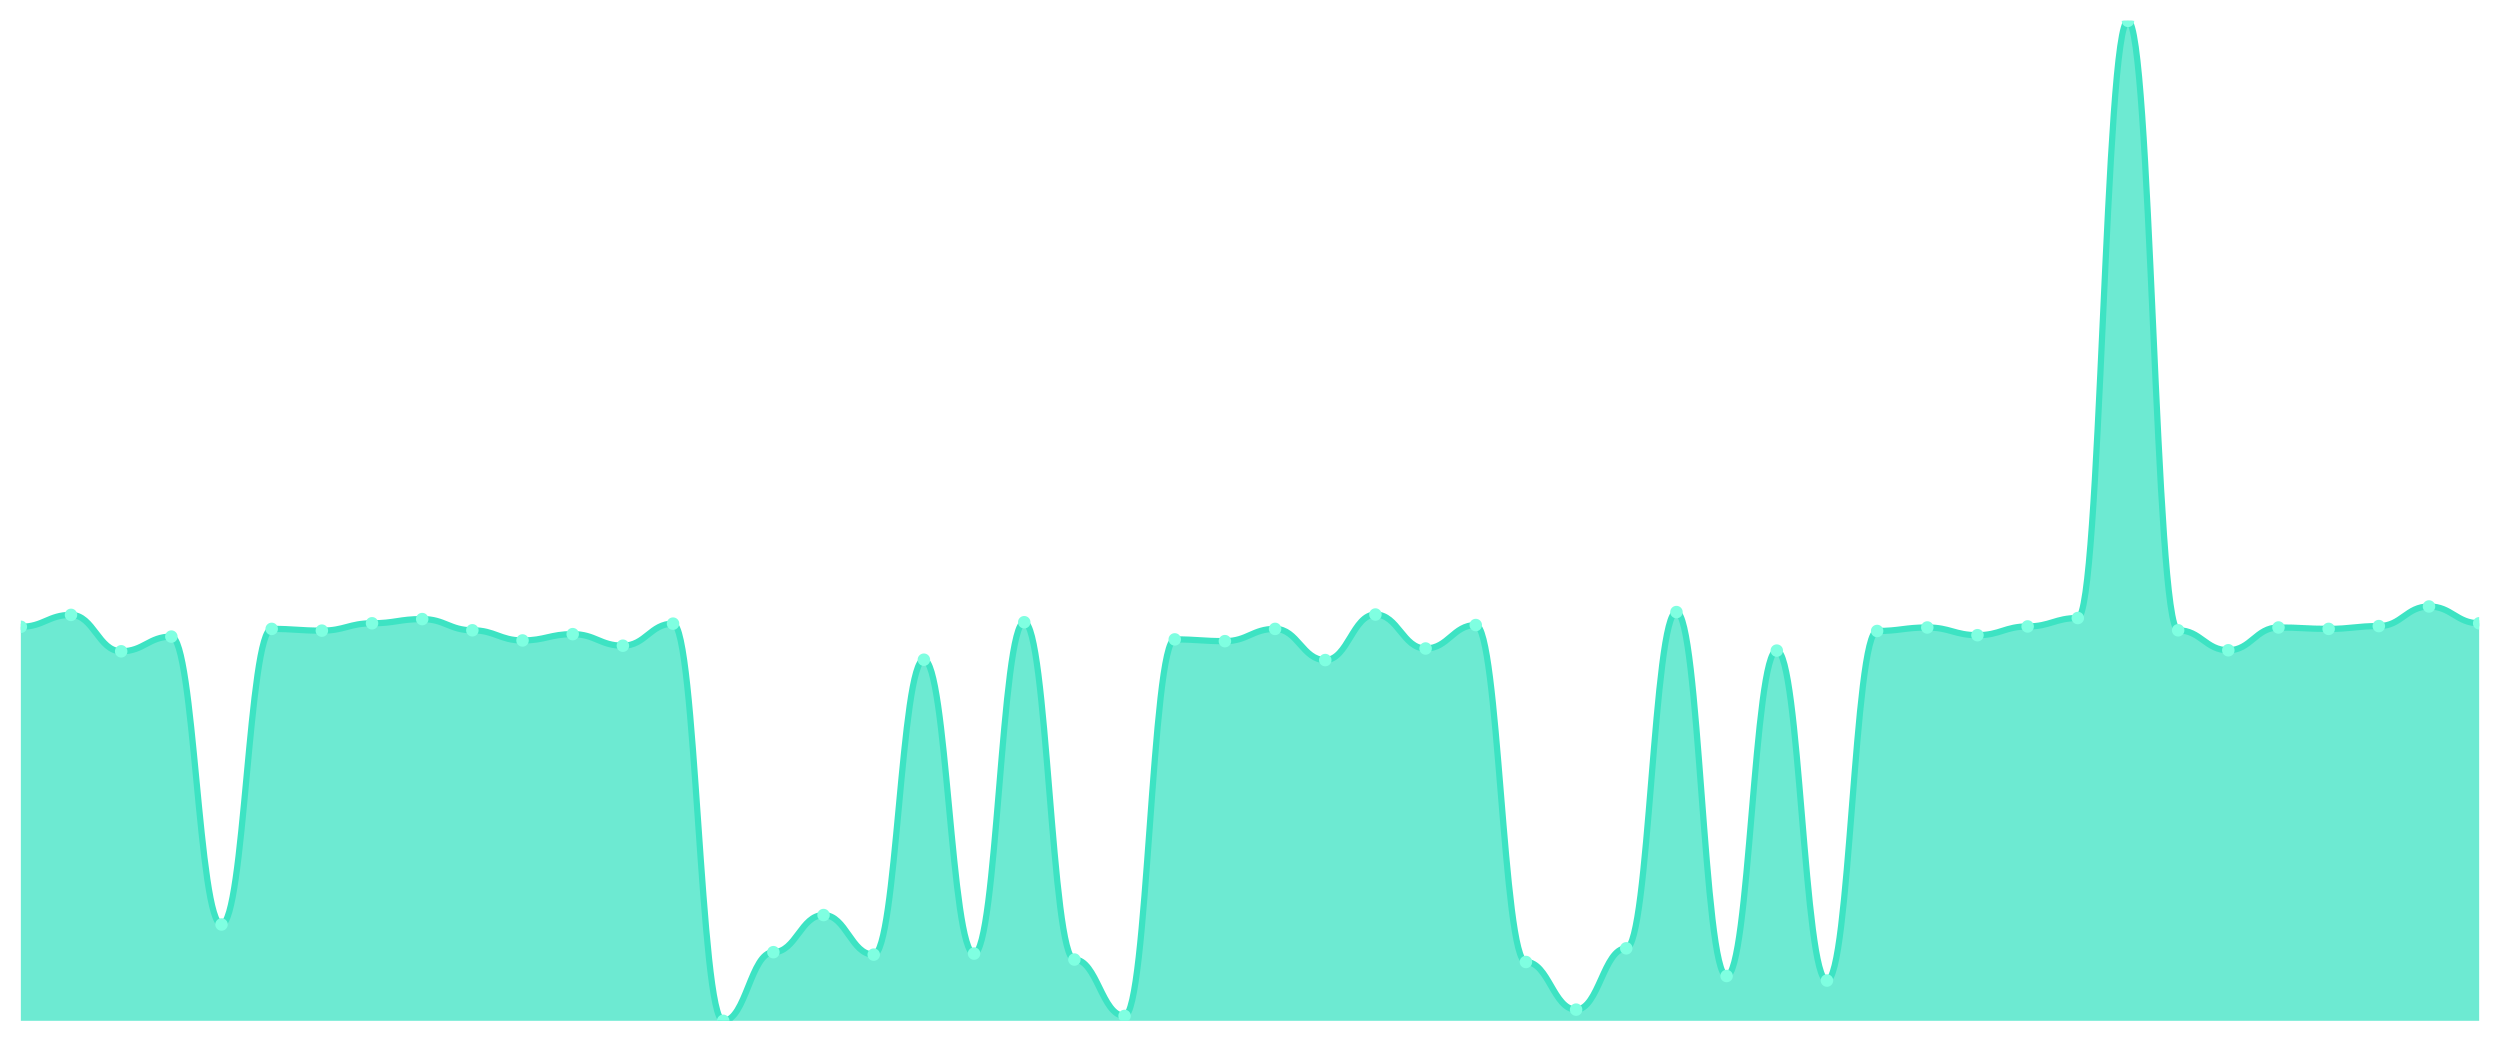
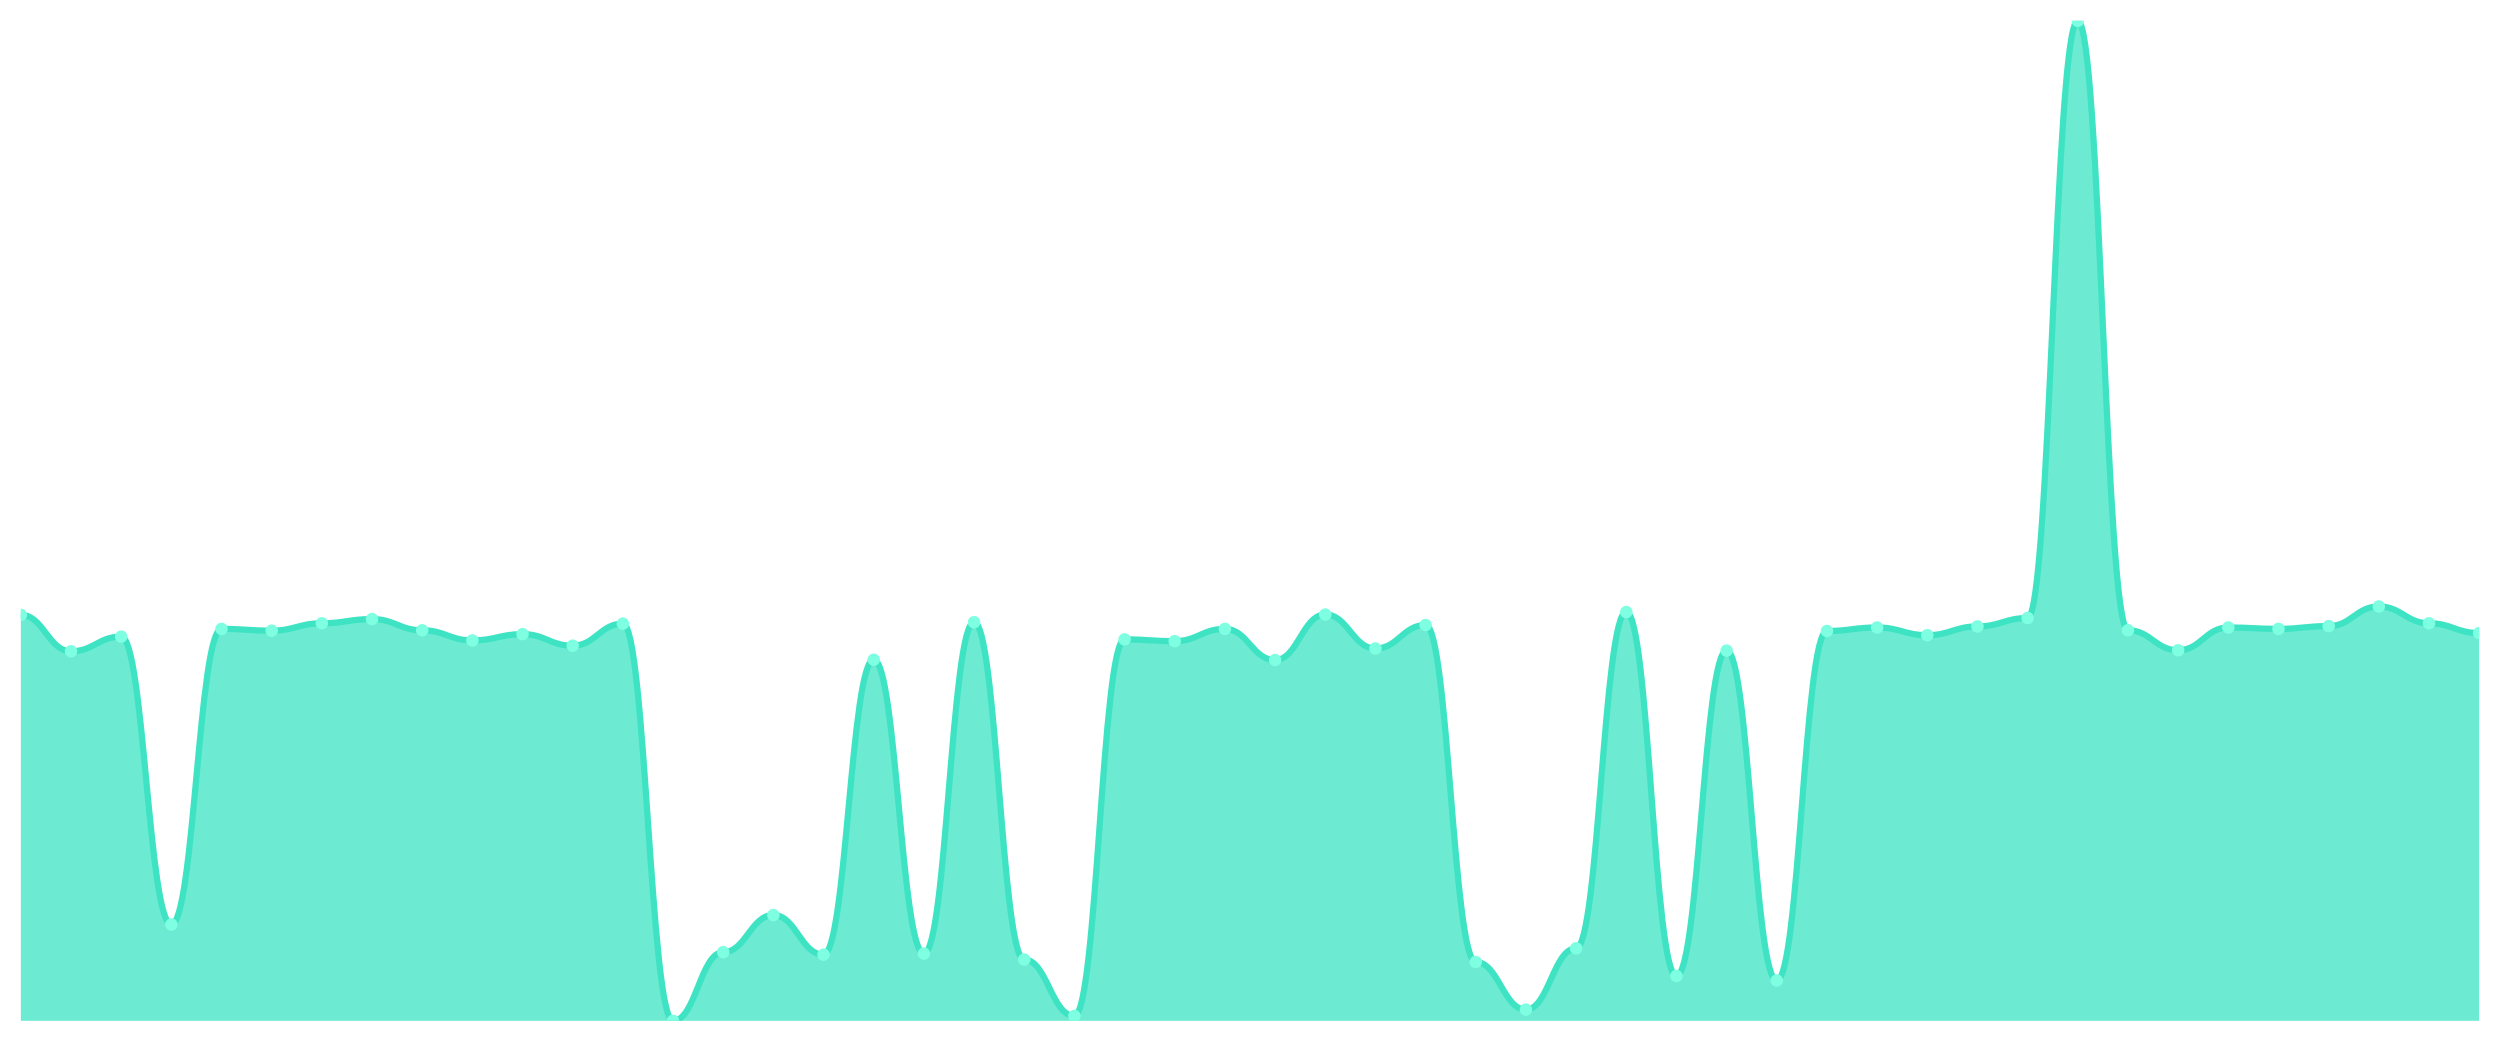
<svg xmlns="http://www.w3.org/2000/svg" viewBox="0 0 1200 500" width="1200" height="500">
  <defs>
    <clipPath id="c">
      <rect x="10" y="10" width="1180" height="480" />
    </clipPath>
  </defs>
  <rect width="1200" height="500" fill="none" />
  <g clip-path="url(#c)">
-     <path d="M 10,490 L 10,300.858 C 20.837,300.858 23.245,295.142 34.082,295.142 C 44.918,295.142 47.327,312.627 58.163,312.627 C 69,312.627 71.408,305.566 82.245,305.566 C 93.082,305.566 95.49,443.765 106.327,443.765 C 117.163,443.765 119.571,301.867 130.408,301.867 C 141.245,301.867 143.653,302.708 154.49,302.708 C 165.327,302.708 167.735,299.177 178.571,299.177 C 189.408,299.177 191.816,297.159 202.653,297.159 C 213.49,297.159 215.898,302.539 226.735,302.539 C 237.571,302.539 239.98,307.415 250.816,307.415 C 261.653,307.415 264.061,304.389 274.898,304.389 C 285.735,304.389 288.143,309.937 298.98,309.937 C 309.816,309.937 312.224,299.345 323.061,299.345 C 333.898,299.345 336.306,490 347.143,490 C 357.98,490 360.388,457.047 371.224,457.047 C 382.061,457.047 384.469,439.226 395.306,439.226 C 406.143,439.226 408.551,458.224 419.388,458.224 C 430.224,458.224 432.633,316.662 443.469,316.662 C 454.306,316.662 456.714,457.72 467.551,457.72 C 478.388,457.72 480.796,298.673 491.633,298.673 C 502.469,298.673 504.878,460.578 515.714,460.578 C 526.551,460.578 528.959,487.646 539.796,487.646 C 550.633,487.646 553.041,306.911 563.878,306.911 C 574.714,306.911 577.122,307.751 587.959,307.751 C 598.796,307.751 601.204,301.867 612.041,301.867 C 622.878,301.867 625.286,316.83 636.122,316.83 C 646.959,316.83 649.367,294.974 660.204,294.974 C 671.041,294.974 673.449,311.282 684.286,311.282 C 695.122,311.282 697.531,300.018 708.367,300.018 C 719.204,300.018 721.612,461.755 732.449,461.755 C 743.286,461.755 745.694,484.62 756.531,484.62 C 767.367,484.62 769.776,455.198 780.612,455.198 C 791.449,455.198 793.857,293.797 804.694,293.797 C 815.531,293.797 817.939,468.48 828.776,468.48 C 839.612,468.48 842.02,312.291 852.857,312.291 C 863.694,312.291 866.102,470.665 876.939,470.665 C 887.776,470.665 890.184,302.876 901.02,302.876 C 911.857,302.876 914.265,301.194 925.102,301.194 C 935.939,301.194 938.347,304.893 949.184,304.893 C 960.02,304.893 962.429,300.69 973.265,300.69 C 984.102,300.69 986.51,296.655 997.347,296.655 C 1008.184,296.655 1010.592,10 1021.429,10 C 1032.265,10 1034.673,302.539 1045.51,302.539 C 1056.347,302.539 1058.755,312.123 1069.592,312.123 C 1080.429,312.123 1082.837,301.194 1093.673,301.194 C 1104.51,301.194 1106.918,301.867 1117.755,301.867 C 1128.592,301.867 1131,300.522 1141.837,300.522 C 1152.673,300.522 1155.082,291.107 1165.918,291.107 C 1176.755,291.107 1179.163,299.177 1190,299.177 L 1190,490 Z" fill="rgba(61,227,195,0.75)" />
-     <path d="M 10,300.858 C 20.837,300.858 23.245,295.142 34.082,295.142 C 44.918,295.142 47.327,312.627 58.163,312.627 C 69,312.627 71.408,305.566 82.245,305.566 C 93.082,305.566 95.49,443.765 106.327,443.765 C 117.163,443.765 119.571,301.867 130.408,301.867 C 141.245,301.867 143.653,302.708 154.49,302.708 C 165.327,302.708 167.735,299.177 178.571,299.177 C 189.408,299.177 191.816,297.159 202.653,297.159 C 213.49,297.159 215.898,302.539 226.735,302.539 C 237.571,302.539 239.98,307.415 250.816,307.415 C 261.653,307.415 264.061,304.389 274.898,304.389 C 285.735,304.389 288.143,309.937 298.98,309.937 C 309.816,309.937 312.224,299.345 323.061,299.345 C 333.898,299.345 336.306,490 347.143,490 C 357.98,490 360.388,457.047 371.224,457.047 C 382.061,457.047 384.469,439.226 395.306,439.226 C 406.143,439.226 408.551,458.224 419.388,458.224 C 430.224,458.224 432.633,316.662 443.469,316.662 C 454.306,316.662 456.714,457.72 467.551,457.72 C 478.388,457.72 480.796,298.673 491.633,298.673 C 502.469,298.673 504.878,460.578 515.714,460.578 C 526.551,460.578 528.959,487.646 539.796,487.646 C 550.633,487.646 553.041,306.911 563.878,306.911 C 574.714,306.911 577.122,307.751 587.959,307.751 C 598.796,307.751 601.204,301.867 612.041,301.867 C 622.878,301.867 625.286,316.83 636.122,316.83 C 646.959,316.83 649.367,294.974 660.204,294.974 C 671.041,294.974 673.449,311.282 684.286,311.282 C 695.122,311.282 697.531,300.018 708.367,300.018 C 719.204,300.018 721.612,461.755 732.449,461.755 C 743.286,461.755 745.694,484.62 756.531,484.62 C 767.367,484.62 769.776,455.198 780.612,455.198 C 791.449,455.198 793.857,293.797 804.694,293.797 C 815.531,293.797 817.939,468.48 828.776,468.48 C 839.612,468.48 842.02,312.291 852.857,312.291 C 863.694,312.291 866.102,470.665 876.939,470.665 C 887.776,470.665 890.184,302.876 901.02,302.876 C 911.857,302.876 914.265,301.194 925.102,301.194 C 935.939,301.194 938.347,304.893 949.184,304.893 C 960.02,304.893 962.429,300.69 973.265,300.69 C 984.102,300.69 986.51,296.655 997.347,296.655 C 1008.184,296.655 1010.592,10 1021.429,10 C 1032.265,10 1034.673,302.539 1045.51,302.539 C 1056.347,302.539 1058.755,312.123 1069.592,312.123 C 1080.429,312.123 1082.837,301.194 1093.673,301.194 C 1104.51,301.194 1106.918,301.867 1117.755,301.867 C 1128.592,301.867 1131,300.522 1141.837,300.522 C 1152.673,300.522 1155.082,291.107 1165.918,291.107 C 1176.755,291.107 1179.163,299.177 1190,299.177" fill="none" stroke="#3de3c3" stroke-width="3" stroke-linecap="round" stroke-linejoin="round" />
-     <circle cx="10" cy="300.858" r="3" fill="#7fffe1" />
-     <circle cx="34.082" cy="295.142" r="3" fill="#7fffe1" />
-     <circle cx="58.163" cy="312.627" r="3" fill="#7fffe1" />
-     <circle cx="82.245" cy="305.566" r="3" fill="#7fffe1" />
-     <circle cx="106.327" cy="443.765" r="3" fill="#7fffe1" />
-     <circle cx="130.408" cy="301.867" r="3" fill="#7fffe1" />
-     <circle cx="154.49" cy="302.708" r="3" fill="#7fffe1" />
-     <circle cx="178.571" cy="299.177" r="3" fill="#7fffe1" />
-     <circle cx="202.653" cy="297.159" r="3" fill="#7fffe1" />
-     <circle cx="226.735" cy="302.539" r="3" fill="#7fffe1" />
-     <circle cx="250.816" cy="307.415" r="3" fill="#7fffe1" />
-     <circle cx="274.898" cy="304.389" r="3" fill="#7fffe1" />
-     <circle cx="298.98" cy="309.937" r="3" fill="#7fffe1" />
-     <circle cx="323.061" cy="299.345" r="3" fill="#7fffe1" />
-     <circle cx="347.143" cy="490" r="3" fill="#7fffe1" />
-     <circle cx="371.224" cy="457.047" r="3" fill="#7fffe1" />
-     <circle cx="395.306" cy="439.226" r="3" fill="#7fffe1" />
-     <circle cx="419.388" cy="458.224" r="3" fill="#7fffe1" />
-     <circle cx="443.469" cy="316.662" r="3" fill="#7fffe1" />
-     <circle cx="467.551" cy="457.72" r="3" fill="#7fffe1" />
-     <circle cx="491.633" cy="298.673" r="3" fill="#7fffe1" />
-     <circle cx="515.714" cy="460.578" r="3" fill="#7fffe1" />
-     <circle cx="539.796" cy="487.646" r="3" fill="#7fffe1" />
-     <circle cx="563.878" cy="306.911" r="3" fill="#7fffe1" />
-     <circle cx="587.959" cy="307.751" r="3" fill="#7fffe1" />
-     <circle cx="612.041" cy="301.867" r="3" fill="#7fffe1" />
-     <circle cx="636.122" cy="316.83" r="3" fill="#7fffe1" />
-     <circle cx="660.204" cy="294.974" r="3" fill="#7fffe1" />
-     <circle cx="684.286" cy="311.282" r="3" fill="#7fffe1" />
-     <circle cx="708.367" cy="300.018" r="3" fill="#7fffe1" />
-     <circle cx="732.449" cy="461.755" r="3" fill="#7fffe1" />
-     <circle cx="756.531" cy="484.62" r="3" fill="#7fffe1" />
-     <circle cx="780.612" cy="455.198" r="3" fill="#7fffe1" />
-     <circle cx="804.694" cy="293.797" r="3" fill="#7fffe1" />
-     <circle cx="828.776" cy="468.48" r="3" fill="#7fffe1" />
-     <circle cx="852.857" cy="312.291" r="3" fill="#7fffe1" />
-     <circle cx="876.939" cy="470.665" r="3" fill="#7fffe1" />
-     <circle cx="901.02" cy="302.876" r="3" fill="#7fffe1" />
-     <circle cx="925.102" cy="301.194" r="3" fill="#7fffe1" />
-     <circle cx="949.184" cy="304.893" r="3" fill="#7fffe1" />
-     <circle cx="973.265" cy="300.69" r="3" fill="#7fffe1" />
-     <circle cx="997.347" cy="296.655" r="3" fill="#7fffe1" />
-     <circle cx="1021.429" cy="10" r="3" fill="#7fffe1" />
-     <circle cx="1045.51" cy="302.539" r="3" fill="#7fffe1" />
-     <circle cx="1069.592" cy="312.123" r="3" fill="#7fffe1" />
-     <circle cx="1093.673" cy="301.194" r="3" fill="#7fffe1" />
-     <circle cx="1117.755" cy="301.867" r="3" fill="#7fffe1" />
-     <circle cx="1141.837" cy="300.522" r="3" fill="#7fffe1" />
-     <circle cx="1165.918" cy="291.107" r="3" fill="#7fffe1" />
-     <circle cx="1190" cy="299.177" r="3" fill="#7fffe1" />
+     <path d="M 10,490 L 10,295.142 C 20.837,295.142 23.245,312.627 34.082,312.627 C 44.918,312.627 47.327,305.566 58.163,305.566 C 69,305.566 71.408,443.765 82.245,443.765 C 93.082,443.765 95.49,301.867 106.327,301.867 C 117.163,301.867 119.571,302.708 130.408,302.708 C 141.245,302.708 143.653,299.177 154.49,299.177 C 165.327,299.177 167.735,297.159 178.571,297.159 C 189.408,297.159 191.816,302.539 202.653,302.539 C 213.49,302.539 215.898,307.415 226.735,307.415 C 237.571,307.415 239.98,304.389 250.816,304.389 C 261.653,304.389 264.061,309.937 274.898,309.937 C 285.735,309.937 288.143,299.345 298.98,299.345 C 309.816,299.345 312.224,490 323.061,490 C 333.898,490 336.306,457.047 347.143,457.047 C 357.98,457.047 360.388,439.226 371.224,439.226 C 382.061,439.226 384.469,458.224 395.306,458.224 C 406.143,458.224 408.551,316.662 419.388,316.662 C 430.224,316.662 432.633,457.72 443.469,457.72 C 454.306,457.72 456.714,298.673 467.551,298.673 C 478.388,298.673 480.796,460.578 491.633,460.578 C 502.469,460.578 504.878,487.646 515.714,487.646 C 526.551,487.646 528.959,306.911 539.796,306.911 C 550.633,306.911 553.041,307.751 563.878,307.751 C 574.714,307.751 577.122,301.867 587.959,301.867 C 598.796,301.867 601.204,316.83 612.041,316.83 C 622.878,316.83 625.286,294.974 636.122,294.974 C 646.959,294.974 649.367,311.282 660.204,311.282 C 671.041,311.282 673.449,300.018 684.286,300.018 C 695.122,300.018 697.531,461.755 708.367,461.755 C 719.204,461.755 721.612,484.62 732.449,484.62 C 743.286,484.62 745.694,455.198 756.531,455.198 C 767.367,455.198 769.776,293.797 780.612,293.797 C 791.449,293.797 793.857,468.48 804.694,468.48 C 815.531,468.48 817.939,312.291 828.776,312.291 C 839.612,312.291 842.02,470.665 852.857,470.665 C 863.694,470.665 866.102,302.876 876.939,302.876 C 887.776,302.876 890.184,301.194 901.02,301.194 C 911.857,301.194 914.265,304.893 925.102,304.893 C 935.939,304.893 938.347,300.69 949.184,300.69 C 960.02,300.69 962.429,296.655 973.265,296.655 C 984.102,296.655 986.51,10 997.347,10 C 1008.184,10 1010.592,302.539 1021.429,302.539 C 1032.265,302.539 1034.673,312.123 1045.51,312.123 C 1056.347,312.123 1058.755,301.194 1069.592,301.194 C 1080.429,301.194 1082.837,301.867 1093.673,301.867 C 1104.51,301.867 1106.918,300.522 1117.755,300.522 C 1128.592,300.522 1131,291.107 1141.837,291.107 C 1152.673,291.107 1155.082,299.177 1165.918,299.177 C 1176.755,299.177 1179.163,303.884 1190,303.884 L 1190,490 Z" fill="rgba(61,227,195,0.75)" />
+     <path d="M 10,295.142 C 20.837,295.142 23.245,312.627 34.082,312.627 C 44.918,312.627 47.327,305.566 58.163,305.566 C 69,305.566 71.408,443.765 82.245,443.765 C 93.082,443.765 95.49,301.867 106.327,301.867 C 117.163,301.867 119.571,302.708 130.408,302.708 C 141.245,302.708 143.653,299.177 154.49,299.177 C 165.327,299.177 167.735,297.159 178.571,297.159 C 189.408,297.159 191.816,302.539 202.653,302.539 C 213.49,302.539 215.898,307.415 226.735,307.415 C 237.571,307.415 239.98,304.389 250.816,304.389 C 261.653,304.389 264.061,309.937 274.898,309.937 C 285.735,309.937 288.143,299.345 298.98,299.345 C 309.816,299.345 312.224,490 323.061,490 C 333.898,490 336.306,457.047 347.143,457.047 C 357.98,457.047 360.388,439.226 371.224,439.226 C 382.061,439.226 384.469,458.224 395.306,458.224 C 406.143,458.224 408.551,316.662 419.388,316.662 C 430.224,316.662 432.633,457.72 443.469,457.72 C 454.306,457.72 456.714,298.673 467.551,298.673 C 478.388,298.673 480.796,460.578 491.633,460.578 C 502.469,460.578 504.878,487.646 515.714,487.646 C 526.551,487.646 528.959,306.911 539.796,306.911 C 550.633,306.911 553.041,307.751 563.878,307.751 C 574.714,307.751 577.122,301.867 587.959,301.867 C 598.796,301.867 601.204,316.83 612.041,316.83 C 622.878,316.83 625.286,294.974 636.122,294.974 C 646.959,294.974 649.367,311.282 660.204,311.282 C 671.041,311.282 673.449,300.018 684.286,300.018 C 695.122,300.018 697.531,461.755 708.367,461.755 C 719.204,461.755 721.612,484.62 732.449,484.62 C 743.286,484.62 745.694,455.198 756.531,455.198 C 767.367,455.198 769.776,293.797 780.612,293.797 C 791.449,293.797 793.857,468.48 804.694,468.48 C 815.531,468.48 817.939,312.291 828.776,312.291 C 839.612,312.291 842.02,470.665 852.857,470.665 C 863.694,470.665 866.102,302.876 876.939,302.876 C 887.776,302.876 890.184,301.194 901.02,301.194 C 911.857,301.194 914.265,304.893 925.102,304.893 C 935.939,304.893 938.347,300.69 949.184,300.69 C 960.02,300.69 962.429,296.655 973.265,296.655 C 984.102,296.655 986.51,10 997.347,10 C 1008.184,10 1010.592,302.539 1021.429,302.539 C 1032.265,302.539 1034.673,312.123 1045.51,312.123 C 1056.347,312.123 1058.755,301.194 1069.592,301.194 C 1080.429,301.194 1082.837,301.867 1093.673,301.867 C 1104.51,301.867 1106.918,300.522 1117.755,300.522 C 1128.592,300.522 1131,291.107 1141.837,291.107 C 1152.673,291.107 1155.082,299.177 1165.918,299.177 C 1176.755,299.177 1179.163,303.884 1190,303.884" fill="none" stroke="#3de3c3" stroke-width="3" stroke-linecap="round" stroke-linejoin="round" />
+     <circle cx="10" cy="295.142" r="3" fill="#7fffe1" />
+     <circle cx="34.082" cy="312.627" r="3" fill="#7fffe1" />
+     <circle cx="58.163" cy="305.566" r="3" fill="#7fffe1" />
+     <circle cx="82.245" cy="443.765" r="3" fill="#7fffe1" />
+     <circle cx="106.327" cy="301.867" r="3" fill="#7fffe1" />
+     <circle cx="130.408" cy="302.708" r="3" fill="#7fffe1" />
+     <circle cx="154.49" cy="299.177" r="3" fill="#7fffe1" />
+     <circle cx="178.571" cy="297.159" r="3" fill="#7fffe1" />
+     <circle cx="202.653" cy="302.539" r="3" fill="#7fffe1" />
+     <circle cx="226.735" cy="307.415" r="3" fill="#7fffe1" />
+     <circle cx="250.816" cy="304.389" r="3" fill="#7fffe1" />
+     <circle cx="274.898" cy="309.937" r="3" fill="#7fffe1" />
+     <circle cx="298.98" cy="299.345" r="3" fill="#7fffe1" />
+     <circle cx="323.061" cy="490" r="3" fill="#7fffe1" />
+     <circle cx="347.143" cy="457.047" r="3" fill="#7fffe1" />
+     <circle cx="371.224" cy="439.226" r="3" fill="#7fffe1" />
+     <circle cx="395.306" cy="458.224" r="3" fill="#7fffe1" />
+     <circle cx="419.388" cy="316.662" r="3" fill="#7fffe1" />
+     <circle cx="443.469" cy="457.72" r="3" fill="#7fffe1" />
+     <circle cx="467.551" cy="298.673" r="3" fill="#7fffe1" />
+     <circle cx="491.633" cy="460.578" r="3" fill="#7fffe1" />
+     <circle cx="515.714" cy="487.646" r="3" fill="#7fffe1" />
+     <circle cx="539.796" cy="306.911" r="3" fill="#7fffe1" />
+     <circle cx="563.878" cy="307.751" r="3" fill="#7fffe1" />
+     <circle cx="587.959" cy="301.867" r="3" fill="#7fffe1" />
+     <circle cx="612.041" cy="316.83" r="3" fill="#7fffe1" />
+     <circle cx="636.122" cy="294.974" r="3" fill="#7fffe1" />
+     <circle cx="660.204" cy="311.282" r="3" fill="#7fffe1" />
+     <circle cx="684.286" cy="300.018" r="3" fill="#7fffe1" />
+     <circle cx="708.367" cy="461.755" r="3" fill="#7fffe1" />
+     <circle cx="732.449" cy="484.62" r="3" fill="#7fffe1" />
+     <circle cx="756.531" cy="455.198" r="3" fill="#7fffe1" />
+     <circle cx="780.612" cy="293.797" r="3" fill="#7fffe1" />
+     <circle cx="804.694" cy="468.48" r="3" fill="#7fffe1" />
+     <circle cx="828.776" cy="312.291" r="3" fill="#7fffe1" />
+     <circle cx="852.857" cy="470.665" r="3" fill="#7fffe1" />
+     <circle cx="876.939" cy="302.876" r="3" fill="#7fffe1" />
+     <circle cx="901.02" cy="301.194" r="3" fill="#7fffe1" />
+     <circle cx="925.102" cy="304.893" r="3" fill="#7fffe1" />
+     <circle cx="949.184" cy="300.69" r="3" fill="#7fffe1" />
+     <circle cx="973.265" cy="296.655" r="3" fill="#7fffe1" />
+     <circle cx="997.347" cy="10" r="3" fill="#7fffe1" />
+     <circle cx="1021.429" cy="302.539" r="3" fill="#7fffe1" />
+     <circle cx="1045.51" cy="312.123" r="3" fill="#7fffe1" />
+     <circle cx="1069.592" cy="301.194" r="3" fill="#7fffe1" />
+     <circle cx="1093.673" cy="301.867" r="3" fill="#7fffe1" />
+     <circle cx="1117.755" cy="300.522" r="3" fill="#7fffe1" />
+     <circle cx="1141.837" cy="291.107" r="3" fill="#7fffe1" />
+     <circle cx="1165.918" cy="299.177" r="3" fill="#7fffe1" />
+     <circle cx="1190" cy="303.884" r="3" fill="#7fffe1" />
  </g>
</svg>
